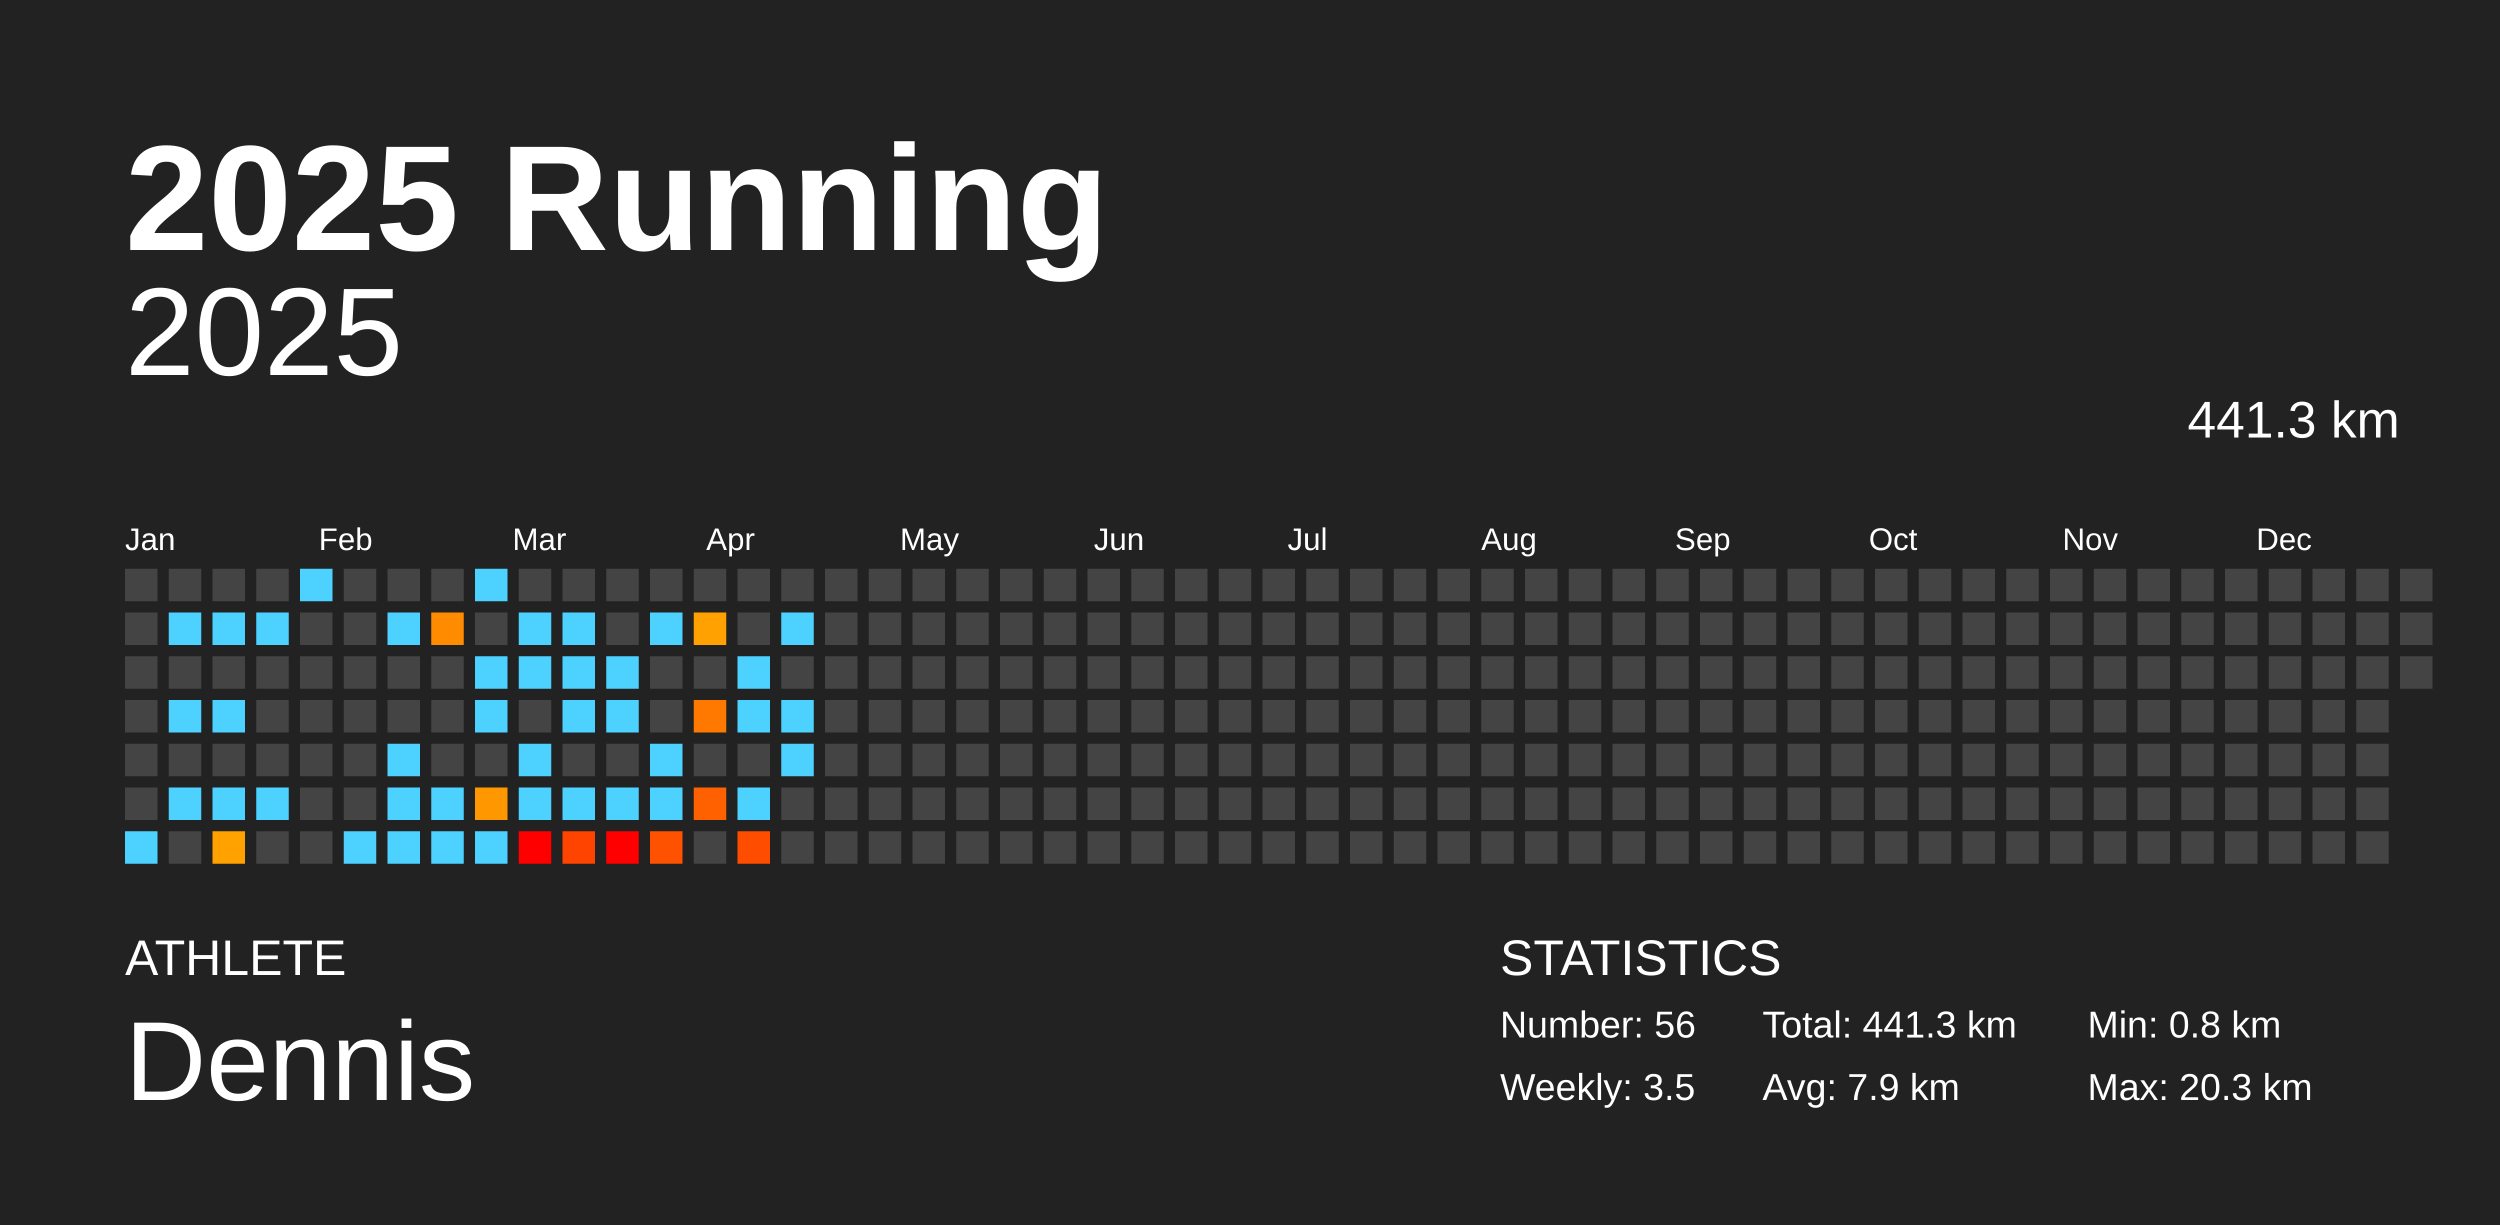
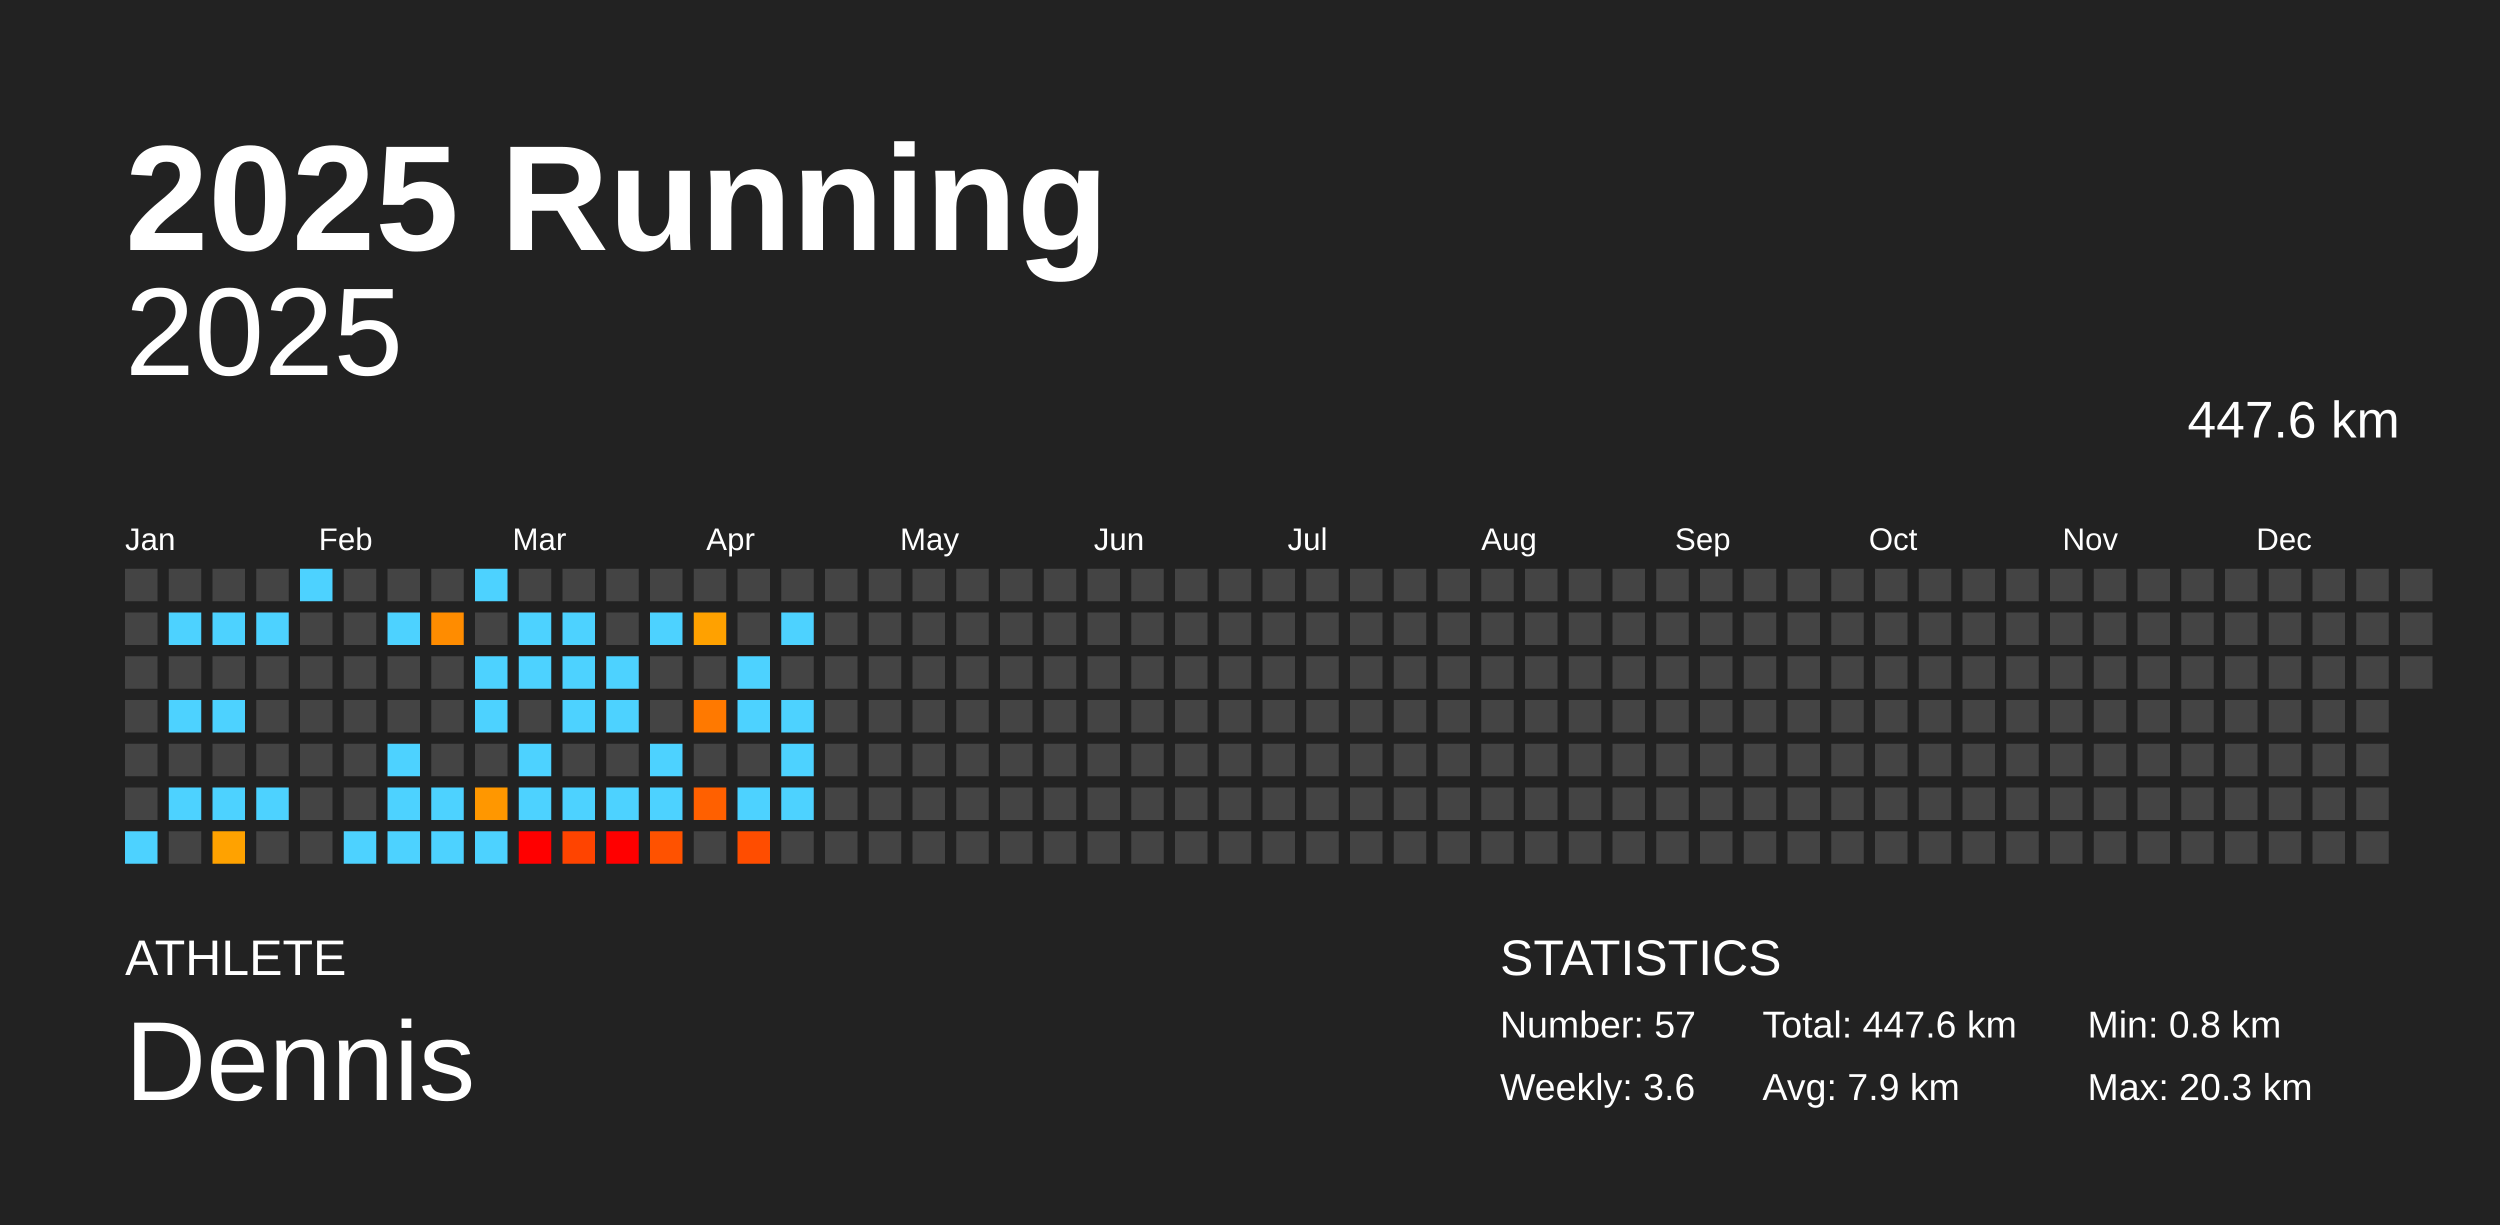
<svg xmlns="http://www.w3.org/2000/svg" baseProfile="full" height="98mm" version="1.1" viewBox="0,0,200,98" width="200mm">
  <defs />
  <rect fill="#222222" height="98" width="200" x="0" y="0" />
  <text fill="#FFFFFF" style="font-size:12px; font-family:Arial; font-weight:bold;" x="10" y="20">2025 Running</text>
  <text fill="#FFFFFF" style="font-size:4px; font-family:Arial" x="10" y="78">ATHLETE</text>
  <text fill="#FFFFFF" style="font-size:9px; font-family:Arial" x="10" y="88">Dennis</text>
  <text fill="#FFFFFF" style="font-size:4px; font-family:Arial" x="120" y="78">STATISTICS</text>
-   <text fill="#FFFFFF" style="font-size:3px; font-family:Arial" x="120" y="83">Number: 56</text>
-   <text fill="#FFFFFF" style="font-size:3px; font-family:Arial" x="120" y="88">Weekly: 3.5</text>
-   <text fill="#FFFFFF" style="font-size:3px; font-family:Arial" x="141" y="83">Total: 441.3 km</text>
+   <text fill="#FFFFFF" style="font-size:3px; font-family:Arial" x="120" y="83">Number: 57</text>
+   <text fill="#FFFFFF" style="font-size:3px; font-family:Arial" x="120" y="88">Weekly: 3.6</text>
+   <text fill="#FFFFFF" style="font-size:3px; font-family:Arial" x="141" y="83">Total: 447.6 km</text>
  <text fill="#FFFFFF" style="font-size:3px; font-family:Arial" x="141" y="88">Avg: 7.9 km</text>
  <text fill="#FFFFFF" style="font-size:3px; font-family:Arial" x="167" y="83">Min: 0.8 km</text>
  <text fill="#FFFFFF" style="font-size:3px; font-family:Arial" x="167" y="88">Max: 20.3 km</text>
  <text alignment-baseline="hanging" fill="#FFFFFF" style="font-size:10.0px; font-family:Arial;" x="10" y="30">2025</text>
-   <text alignment-baseline="hanging" fill="#FFFFFF" style="font-size:4.125px; font-family:Arial;" x="175" y="35">441.3 km</text>
+   <text alignment-baseline="hanging" fill="#FFFFFF" style="font-size:4.125px; font-family:Arial;" x="175" y="35">447.6 km</text>
  <text fill="#FFFFFF" style="font-size:2.5px; font-family:Arial" x="10.0" y="44">Jan</text>
  <text fill="#FFFFFF" style="font-size:2.5px; font-family:Arial" x="25.5" y="44">Feb</text>
  <text fill="#FFFFFF" style="font-size:2.5px; font-family:Arial" x="41.0" y="44">Mar</text>
  <text fill="#FFFFFF" style="font-size:2.5px; font-family:Arial" x="56.5" y="44">Apr</text>
  <text fill="#FFFFFF" style="font-size:2.5px; font-family:Arial" x="72.0" y="44">May</text>
  <text fill="#FFFFFF" style="font-size:2.5px; font-family:Arial" x="87.5" y="44">Jun</text>
  <text fill="#FFFFFF" style="font-size:2.5px; font-family:Arial" x="103.0" y="44">Jul</text>
  <text fill="#FFFFFF" style="font-size:2.5px; font-family:Arial" x="118.5" y="44">Aug</text>
  <text fill="#FFFFFF" style="font-size:2.5px; font-family:Arial" x="134.0" y="44">Sep</text>
  <text fill="#FFFFFF" style="font-size:2.5px; font-family:Arial" x="149.5" y="44">Oct</text>
  <text fill="#FFFFFF" style="font-size:2.5px; font-family:Arial" x="165.0" y="44">Nov</text>
  <text fill="#FFFFFF" style="font-size:2.5px; font-family:Arial" x="180.5" y="44">Dec</text>
  <rect fill="#444444" height="2.6" width="2.6" x="10.0" y="45.5" />
  <rect fill="#444444" height="2.6" width="2.6" x="10.0" y="49.0" />
  <rect fill="#444444" height="2.6" width="2.6" x="10.0" y="52.5" />
  <rect fill="#444444" height="2.6" width="2.6" x="10.0" y="56.0" />
  <rect fill="#444444" height="2.6" width="2.6" x="10.0" y="59.5" />
  <rect fill="#444444" height="2.6" width="2.6" x="10.0" y="63.0" />
  <rect fill="#4dd2ff" height="2.6" width="2.6" x="10.0" y="66.5" />
  <rect fill="#444444" height="2.6" width="2.6" x="13.5" y="45.5" />
  <rect fill="#4dd2ff" height="2.6" width="2.6" x="13.5" y="49.0" />
  <rect fill="#444444" height="2.6" width="2.6" x="13.5" y="52.5" />
  <rect fill="#4dd2ff" height="2.6" width="2.6" x="13.5" y="56.0" />
  <rect fill="#444444" height="2.6" width="2.6" x="13.5" y="59.5" />
  <rect fill="#4dd2ff" height="2.6" width="2.6" x="13.5" y="63.0" />
  <rect fill="#444444" height="2.6" width="2.6" x="13.5" y="66.5" />
  <rect fill="#444444" height="2.6" width="2.6" x="17.0" y="45.5" />
  <rect fill="#4dd2ff" height="2.6" width="2.6" x="17.0" y="49.0" />
  <rect fill="#444444" height="2.6" width="2.6" x="17.0" y="52.5" />
  <rect fill="#4dd2ff" height="2.6" width="2.6" x="17.0" y="56.0" />
  <rect fill="#444444" height="2.6" width="2.6" x="17.0" y="59.5" />
  <rect fill="#4dd2ff" height="2.6" width="2.6" x="17.0" y="63.0" />
  <rect fill="#ffa200" height="2.6" width="2.6" x="17.0" y="66.5" />
  <rect fill="#444444" height="2.6" width="2.6" x="20.5" y="45.5" />
  <rect fill="#4dd2ff" height="2.6" width="2.6" x="20.5" y="49.0" />
  <rect fill="#444444" height="2.6" width="2.6" x="20.5" y="52.5" />
  <rect fill="#444444" height="2.6" width="2.6" x="20.5" y="56.0" />
  <rect fill="#444444" height="2.6" width="2.6" x="20.5" y="59.5" />
  <rect fill="#4dd2ff" height="2.6" width="2.6" x="20.5" y="63.0" />
  <rect fill="#444444" height="2.6" width="2.6" x="20.5" y="66.5" />
  <rect fill="#4dd2ff" height="2.6" width="2.6" x="24.0" y="45.5" />
  <rect fill="#444444" height="2.6" width="2.6" x="24.0" y="49.0" />
  <rect fill="#444444" height="2.6" width="2.6" x="24.0" y="52.5" />
  <rect fill="#444444" height="2.6" width="2.6" x="24.0" y="56.0" />
  <rect fill="#444444" height="2.6" width="2.6" x="24.0" y="59.5" />
  <rect fill="#444444" height="2.6" width="2.6" x="24.0" y="63.0" />
  <rect fill="#444444" height="2.6" width="2.6" x="24.0" y="66.5" />
  <rect fill="#444444" height="2.6" width="2.6" x="27.5" y="45.5" />
  <rect fill="#444444" height="2.6" width="2.6" x="27.5" y="49.0" />
  <rect fill="#444444" height="2.6" width="2.6" x="27.5" y="52.5" />
  <rect fill="#444444" height="2.6" width="2.6" x="27.5" y="56.0" />
  <rect fill="#444444" height="2.6" width="2.6" x="27.5" y="59.5" />
  <rect fill="#444444" height="2.6" width="2.6" x="27.5" y="63.0" />
  <rect fill="#4dd2ff" height="2.6" width="2.6" x="27.5" y="66.5" />
  <rect fill="#444444" height="2.6" width="2.6" x="31.0" y="45.5" />
  <rect fill="#4dd2ff" height="2.6" width="2.6" x="31.0" y="49.0" />
  <rect fill="#444444" height="2.6" width="2.6" x="31.0" y="52.5" />
  <rect fill="#444444" height="2.6" width="2.6" x="31.0" y="56.0" />
  <rect fill="#4dd2ff" height="2.6" width="2.6" x="31.0" y="59.5" />
  <rect fill="#4dd2ff" height="2.6" width="2.6" x="31.0" y="63.0" />
  <rect fill="#4dd2ff" height="2.6" width="2.6" x="31.0" y="66.5" />
  <rect fill="#444444" height="2.6" width="2.6" x="34.5" y="45.5" />
  <rect fill="#ff8c00" height="2.6" width="2.6" x="34.5" y="49.0" />
  <rect fill="#444444" height="2.6" width="2.6" x="34.5" y="52.5" />
  <rect fill="#444444" height="2.6" width="2.6" x="34.5" y="56.0" />
  <rect fill="#444444" height="2.6" width="2.6" x="34.5" y="59.5" />
  <rect fill="#4dd2ff" height="2.6" width="2.6" x="34.5" y="63.0" />
  <rect fill="#4dd2ff" height="2.6" width="2.6" x="34.5" y="66.5" />
  <rect fill="#4dd2ff" height="2.6" width="2.6" x="38.0" y="45.5" />
  <rect fill="#444444" height="2.6" width="2.6" x="38.0" y="49.0" />
  <rect fill="#4dd2ff" height="2.6" width="2.6" x="38.0" y="52.5" />
  <rect fill="#4dd2ff" height="2.6" width="2.6" x="38.0" y="56.0" />
  <rect fill="#444444" height="2.6" width="2.6" x="38.0" y="59.5" />
  <rect fill="#ff9700" height="2.6" width="2.6" x="38.0" y="63.0" />
  <rect fill="#4dd2ff" height="2.6" width="2.6" x="38.0" y="66.5" />
  <rect fill="#444444" height="2.6" width="2.6" x="41.5" y="45.5" />
  <rect fill="#4dd2ff" height="2.6" width="2.6" x="41.5" y="49.0" />
  <rect fill="#4dd2ff" height="2.6" width="2.6" x="41.5" y="52.5" />
  <rect fill="#444444" height="2.6" width="2.6" x="41.5" y="56.0" />
  <rect fill="#4dd2ff" height="2.6" width="2.6" x="41.5" y="59.5" />
  <rect fill="#4dd2ff" height="2.6" width="2.6" x="41.5" y="63.0" />
  <rect fill="red" height="2.6" width="2.6" x="41.5" y="66.5" />
  <rect fill="#444444" height="2.6" width="2.6" x="45.0" y="45.5" />
  <rect fill="#4dd2ff" height="2.6" width="2.6" x="45.0" y="49.0" />
  <rect fill="#4dd2ff" height="2.6" width="2.6" x="45.0" y="52.5" />
  <rect fill="#4dd2ff" height="2.6" width="2.6" x="45.0" y="56.0" />
  <rect fill="#444444" height="2.6" width="2.6" x="45.0" y="59.5" />
  <rect fill="#4dd2ff" height="2.6" width="2.6" x="45.0" y="63.0" />
  <rect fill="#ff4400" height="2.6" width="2.6" x="45.0" y="66.5" />
  <rect fill="#444444" height="2.6" width="2.6" x="48.5" y="45.5" />
  <rect fill="#444444" height="2.6" width="2.6" x="48.5" y="49.0" />
  <rect fill="#4dd2ff" height="2.6" width="2.6" x="48.5" y="52.5" />
  <rect fill="#4dd2ff" height="2.6" width="2.6" x="48.5" y="56.0" />
  <rect fill="#444444" height="2.6" width="2.6" x="48.5" y="59.5" />
  <rect fill="#4dd2ff" height="2.6" width="2.6" x="48.5" y="63.0" />
  <rect fill="red" height="2.6" width="2.6" x="48.5" y="66.5" />
  <rect fill="#444444" height="2.6" width="2.6" x="52.0" y="45.5" />
  <rect fill="#4dd2ff" height="2.6" width="2.6" x="52.0" y="49.0" />
  <rect fill="#444444" height="2.6" width="2.6" x="52.0" y="52.5" />
  <rect fill="#444444" height="2.6" width="2.6" x="52.0" y="56.0" />
  <rect fill="#4dd2ff" height="2.6" width="2.6" x="52.0" y="59.5" />
  <rect fill="#4dd2ff" height="2.6" width="2.6" x="52.0" y="63.0" />
  <rect fill="#ff5200" height="2.6" width="2.6" x="52.0" y="66.5" />
  <rect fill="#444444" height="2.6" width="2.6" x="55.5" y="45.5" />
  <rect fill="#ffa100" height="2.6" width="2.6" x="55.5" y="49.0" />
  <rect fill="#444444" height="2.6" width="2.6" x="55.5" y="52.5" />
  <rect fill="#ff7900" height="2.6" width="2.6" x="55.5" y="56.0" />
  <rect fill="#444444" height="2.6" width="2.6" x="55.5" y="59.5" />
  <rect fill="#ff6000" height="2.6" width="2.6" x="55.5" y="63.0" />
  <rect fill="#444444" height="2.6" width="2.6" x="55.5" y="66.5" />
  <rect fill="#444444" height="2.6" width="2.6" x="59.0" y="45.5" />
  <rect fill="#444444" height="2.6" width="2.6" x="59.0" y="49.0" />
  <rect fill="#4dd2ff" height="2.6" width="2.6" x="59.0" y="52.5" />
  <rect fill="#4dd2ff" height="2.6" width="2.6" x="59.0" y="56.0" />
  <rect fill="#444444" height="2.6" width="2.6" x="59.0" y="59.5" />
  <rect fill="#4dd2ff" height="2.6" width="2.6" x="59.0" y="63.0" />
  <rect fill="#ff4d00" height="2.6" width="2.6" x="59.0" y="66.5" />
  <rect fill="#444444" height="2.6" width="2.6" x="62.5" y="45.5" />
  <rect fill="#4dd2ff" height="2.6" width="2.6" x="62.5" y="49.0" />
  <rect fill="#444444" height="2.6" width="2.6" x="62.5" y="52.5" />
  <rect fill="#4dd2ff" height="2.6" width="2.6" x="62.5" y="56.0" />
  <rect fill="#4dd2ff" height="2.6" width="2.6" x="62.5" y="59.5" />
-   <rect fill="#444444" height="2.6" width="2.6" x="62.5" y="63.0" />
+   <rect fill="#4dd2ff" height="2.6" width="2.6" x="62.5" y="63.0" />
  <rect fill="#444444" height="2.6" width="2.6" x="62.5" y="66.5" />
  <rect fill="#444444" height="2.6" width="2.6" x="66.0" y="45.5" />
  <rect fill="#444444" height="2.6" width="2.6" x="66.0" y="49.0" />
  <rect fill="#444444" height="2.6" width="2.6" x="66.0" y="52.5" />
  <rect fill="#444444" height="2.6" width="2.6" x="66.0" y="56.0" />
  <rect fill="#444444" height="2.6" width="2.6" x="66.0" y="59.5" />
  <rect fill="#444444" height="2.6" width="2.6" x="66.0" y="63.0" />
  <rect fill="#444444" height="2.6" width="2.6" x="66.0" y="66.5" />
  <rect fill="#444444" height="2.6" width="2.6" x="69.5" y="45.5" />
  <rect fill="#444444" height="2.6" width="2.6" x="69.5" y="49.0" />
  <rect fill="#444444" height="2.6" width="2.6" x="69.5" y="52.5" />
  <rect fill="#444444" height="2.6" width="2.6" x="69.5" y="56.0" />
  <rect fill="#444444" height="2.6" width="2.6" x="69.5" y="59.5" />
  <rect fill="#444444" height="2.6" width="2.6" x="69.5" y="63.0" />
  <rect fill="#444444" height="2.6" width="2.6" x="69.5" y="66.5" />
  <rect fill="#444444" height="2.6" width="2.6" x="73.0" y="45.5" />
  <rect fill="#444444" height="2.6" width="2.6" x="73.0" y="49.0" />
  <rect fill="#444444" height="2.6" width="2.6" x="73.0" y="52.5" />
  <rect fill="#444444" height="2.6" width="2.6" x="73.0" y="56.0" />
  <rect fill="#444444" height="2.6" width="2.6" x="73.0" y="59.5" />
  <rect fill="#444444" height="2.6" width="2.6" x="73.0" y="63.0" />
  <rect fill="#444444" height="2.6" width="2.6" x="73.0" y="66.5" />
  <rect fill="#444444" height="2.6" width="2.6" x="76.5" y="45.5" />
  <rect fill="#444444" height="2.6" width="2.6" x="76.5" y="49.0" />
  <rect fill="#444444" height="2.6" width="2.6" x="76.5" y="52.5" />
  <rect fill="#444444" height="2.6" width="2.6" x="76.5" y="56.0" />
  <rect fill="#444444" height="2.6" width="2.6" x="76.5" y="59.5" />
  <rect fill="#444444" height="2.6" width="2.6" x="76.5" y="63.0" />
  <rect fill="#444444" height="2.6" width="2.6" x="76.5" y="66.5" />
  <rect fill="#444444" height="2.6" width="2.6" x="80.0" y="45.5" />
  <rect fill="#444444" height="2.6" width="2.6" x="80.0" y="49.0" />
  <rect fill="#444444" height="2.6" width="2.6" x="80.0" y="52.5" />
  <rect fill="#444444" height="2.6" width="2.6" x="80.0" y="56.0" />
  <rect fill="#444444" height="2.6" width="2.6" x="80.0" y="59.5" />
  <rect fill="#444444" height="2.6" width="2.6" x="80.0" y="63.0" />
  <rect fill="#444444" height="2.6" width="2.6" x="80.0" y="66.5" />
  <rect fill="#444444" height="2.6" width="2.6" x="83.5" y="45.5" />
  <rect fill="#444444" height="2.6" width="2.6" x="83.5" y="49.0" />
  <rect fill="#444444" height="2.6" width="2.6" x="83.5" y="52.5" />
  <rect fill="#444444" height="2.6" width="2.6" x="83.5" y="56.0" />
  <rect fill="#444444" height="2.6" width="2.6" x="83.5" y="59.5" />
  <rect fill="#444444" height="2.6" width="2.6" x="83.5" y="63.0" />
  <rect fill="#444444" height="2.6" width="2.6" x="83.5" y="66.5" />
  <rect fill="#444444" height="2.6" width="2.6" x="87.0" y="45.5" />
  <rect fill="#444444" height="2.6" width="2.6" x="87.0" y="49.0" />
  <rect fill="#444444" height="2.6" width="2.6" x="87.0" y="52.5" />
  <rect fill="#444444" height="2.6" width="2.6" x="87.0" y="56.0" />
  <rect fill="#444444" height="2.6" width="2.6" x="87.0" y="59.5" />
  <rect fill="#444444" height="2.6" width="2.6" x="87.0" y="63.0" />
  <rect fill="#444444" height="2.6" width="2.6" x="87.0" y="66.5" />
  <rect fill="#444444" height="2.6" width="2.6" x="90.5" y="45.5" />
  <rect fill="#444444" height="2.6" width="2.6" x="90.5" y="49.0" />
  <rect fill="#444444" height="2.6" width="2.6" x="90.5" y="52.5" />
  <rect fill="#444444" height="2.6" width="2.6" x="90.5" y="56.0" />
  <rect fill="#444444" height="2.6" width="2.6" x="90.5" y="59.5" />
  <rect fill="#444444" height="2.6" width="2.6" x="90.5" y="63.0" />
  <rect fill="#444444" height="2.6" width="2.6" x="90.5" y="66.5" />
  <rect fill="#444444" height="2.6" width="2.6" x="94.0" y="45.5" />
  <rect fill="#444444" height="2.6" width="2.6" x="94.0" y="49.0" />
  <rect fill="#444444" height="2.6" width="2.6" x="94.0" y="52.5" />
  <rect fill="#444444" height="2.6" width="2.6" x="94.0" y="56.0" />
  <rect fill="#444444" height="2.6" width="2.6" x="94.0" y="59.5" />
  <rect fill="#444444" height="2.6" width="2.6" x="94.0" y="63.0" />
  <rect fill="#444444" height="2.6" width="2.6" x="94.0" y="66.5" />
  <rect fill="#444444" height="2.6" width="2.6" x="97.5" y="45.5" />
  <rect fill="#444444" height="2.6" width="2.6" x="97.5" y="49.0" />
  <rect fill="#444444" height="2.6" width="2.6" x="97.5" y="52.5" />
  <rect fill="#444444" height="2.6" width="2.6" x="97.5" y="56.0" />
  <rect fill="#444444" height="2.6" width="2.6" x="97.5" y="59.5" />
  <rect fill="#444444" height="2.6" width="2.6" x="97.5" y="63.0" />
  <rect fill="#444444" height="2.6" width="2.6" x="97.5" y="66.5" />
  <rect fill="#444444" height="2.6" width="2.6" x="101.0" y="45.5" />
  <rect fill="#444444" height="2.6" width="2.6" x="101.0" y="49.0" />
  <rect fill="#444444" height="2.6" width="2.6" x="101.0" y="52.5" />
  <rect fill="#444444" height="2.6" width="2.6" x="101.0" y="56.0" />
  <rect fill="#444444" height="2.6" width="2.6" x="101.0" y="59.5" />
  <rect fill="#444444" height="2.6" width="2.6" x="101.0" y="63.0" />
  <rect fill="#444444" height="2.6" width="2.6" x="101.0" y="66.5" />
  <rect fill="#444444" height="2.6" width="2.6" x="104.5" y="45.5" />
  <rect fill="#444444" height="2.6" width="2.6" x="104.5" y="49.0" />
  <rect fill="#444444" height="2.6" width="2.6" x="104.5" y="52.5" />
  <rect fill="#444444" height="2.6" width="2.6" x="104.5" y="56.0" />
  <rect fill="#444444" height="2.6" width="2.6" x="104.5" y="59.5" />
  <rect fill="#444444" height="2.6" width="2.6" x="104.5" y="63.0" />
  <rect fill="#444444" height="2.6" width="2.6" x="104.5" y="66.5" />
  <rect fill="#444444" height="2.6" width="2.6" x="108.0" y="45.5" />
  <rect fill="#444444" height="2.6" width="2.6" x="108.0" y="49.0" />
  <rect fill="#444444" height="2.6" width="2.6" x="108.0" y="52.5" />
  <rect fill="#444444" height="2.6" width="2.6" x="108.0" y="56.0" />
  <rect fill="#444444" height="2.6" width="2.6" x="108.0" y="59.5" />
  <rect fill="#444444" height="2.6" width="2.6" x="108.0" y="63.0" />
  <rect fill="#444444" height="2.6" width="2.6" x="108.0" y="66.5" />
  <rect fill="#444444" height="2.6" width="2.6" x="111.5" y="45.5" />
  <rect fill="#444444" height="2.6" width="2.6" x="111.5" y="49.0" />
  <rect fill="#444444" height="2.6" width="2.6" x="111.5" y="52.5" />
  <rect fill="#444444" height="2.6" width="2.6" x="111.5" y="56.0" />
  <rect fill="#444444" height="2.6" width="2.6" x="111.5" y="59.5" />
  <rect fill="#444444" height="2.6" width="2.6" x="111.5" y="63.0" />
  <rect fill="#444444" height="2.6" width="2.6" x="111.5" y="66.5" />
  <rect fill="#444444" height="2.6" width="2.6" x="115.0" y="45.5" />
  <rect fill="#444444" height="2.6" width="2.6" x="115.0" y="49.0" />
  <rect fill="#444444" height="2.6" width="2.6" x="115.0" y="52.5" />
  <rect fill="#444444" height="2.6" width="2.6" x="115.0" y="56.0" />
  <rect fill="#444444" height="2.6" width="2.6" x="115.0" y="59.5" />
  <rect fill="#444444" height="2.6" width="2.6" x="115.0" y="63.0" />
  <rect fill="#444444" height="2.6" width="2.6" x="115.0" y="66.5" />
  <rect fill="#444444" height="2.6" width="2.6" x="118.5" y="45.5" />
  <rect fill="#444444" height="2.6" width="2.6" x="118.5" y="49.0" />
  <rect fill="#444444" height="2.6" width="2.6" x="118.5" y="52.5" />
  <rect fill="#444444" height="2.6" width="2.6" x="118.5" y="56.0" />
  <rect fill="#444444" height="2.6" width="2.6" x="118.5" y="59.5" />
  <rect fill="#444444" height="2.6" width="2.6" x="118.5" y="63.0" />
  <rect fill="#444444" height="2.6" width="2.6" x="118.5" y="66.5" />
  <rect fill="#444444" height="2.6" width="2.6" x="122.0" y="45.5" />
  <rect fill="#444444" height="2.6" width="2.6" x="122.0" y="49.0" />
  <rect fill="#444444" height="2.6" width="2.6" x="122.0" y="52.5" />
  <rect fill="#444444" height="2.6" width="2.6" x="122.0" y="56.0" />
  <rect fill="#444444" height="2.6" width="2.6" x="122.0" y="59.5" />
  <rect fill="#444444" height="2.6" width="2.6" x="122.0" y="63.0" />
  <rect fill="#444444" height="2.6" width="2.6" x="122.0" y="66.5" />
  <rect fill="#444444" height="2.6" width="2.6" x="125.5" y="45.5" />
  <rect fill="#444444" height="2.6" width="2.6" x="125.5" y="49.0" />
  <rect fill="#444444" height="2.6" width="2.6" x="125.5" y="52.5" />
  <rect fill="#444444" height="2.6" width="2.6" x="125.5" y="56.0" />
  <rect fill="#444444" height="2.6" width="2.6" x="125.5" y="59.5" />
  <rect fill="#444444" height="2.6" width="2.6" x="125.5" y="63.0" />
  <rect fill="#444444" height="2.6" width="2.6" x="125.5" y="66.5" />
  <rect fill="#444444" height="2.6" width="2.6" x="129.0" y="45.5" />
  <rect fill="#444444" height="2.6" width="2.6" x="129.0" y="49.0" />
  <rect fill="#444444" height="2.6" width="2.6" x="129.0" y="52.5" />
  <rect fill="#444444" height="2.6" width="2.6" x="129.0" y="56.0" />
  <rect fill="#444444" height="2.6" width="2.6" x="129.0" y="59.5" />
  <rect fill="#444444" height="2.6" width="2.6" x="129.0" y="63.0" />
  <rect fill="#444444" height="2.6" width="2.6" x="129.0" y="66.5" />
  <rect fill="#444444" height="2.6" width="2.6" x="132.5" y="45.5" />
  <rect fill="#444444" height="2.6" width="2.6" x="132.5" y="49.0" />
  <rect fill="#444444" height="2.6" width="2.6" x="132.5" y="52.5" />
  <rect fill="#444444" height="2.6" width="2.6" x="132.5" y="56.0" />
  <rect fill="#444444" height="2.6" width="2.6" x="132.5" y="59.5" />
  <rect fill="#444444" height="2.6" width="2.6" x="132.5" y="63.0" />
  <rect fill="#444444" height="2.6" width="2.6" x="132.5" y="66.5" />
  <rect fill="#444444" height="2.6" width="2.6" x="136.0" y="45.5" />
  <rect fill="#444444" height="2.6" width="2.6" x="136.0" y="49.0" />
  <rect fill="#444444" height="2.6" width="2.6" x="136.0" y="52.5" />
  <rect fill="#444444" height="2.6" width="2.6" x="136.0" y="56.0" />
  <rect fill="#444444" height="2.6" width="2.6" x="136.0" y="59.5" />
  <rect fill="#444444" height="2.6" width="2.6" x="136.0" y="63.0" />
  <rect fill="#444444" height="2.6" width="2.6" x="136.0" y="66.5" />
  <rect fill="#444444" height="2.6" width="2.6" x="139.5" y="45.5" />
  <rect fill="#444444" height="2.6" width="2.6" x="139.5" y="49.0" />
  <rect fill="#444444" height="2.6" width="2.6" x="139.5" y="52.5" />
  <rect fill="#444444" height="2.6" width="2.6" x="139.5" y="56.0" />
  <rect fill="#444444" height="2.6" width="2.6" x="139.5" y="59.5" />
  <rect fill="#444444" height="2.6" width="2.6" x="139.5" y="63.0" />
  <rect fill="#444444" height="2.6" width="2.6" x="139.5" y="66.5" />
  <rect fill="#444444" height="2.6" width="2.6" x="143.0" y="45.5" />
  <rect fill="#444444" height="2.6" width="2.6" x="143.0" y="49.0" />
  <rect fill="#444444" height="2.6" width="2.6" x="143.0" y="52.5" />
  <rect fill="#444444" height="2.6" width="2.6" x="143.0" y="56.0" />
  <rect fill="#444444" height="2.6" width="2.6" x="143.0" y="59.5" />
  <rect fill="#444444" height="2.6" width="2.6" x="143.0" y="63.0" />
  <rect fill="#444444" height="2.6" width="2.6" x="143.0" y="66.5" />
  <rect fill="#444444" height="2.6" width="2.6" x="146.5" y="45.5" />
  <rect fill="#444444" height="2.6" width="2.6" x="146.5" y="49.0" />
  <rect fill="#444444" height="2.6" width="2.6" x="146.5" y="52.5" />
  <rect fill="#444444" height="2.6" width="2.6" x="146.5" y="56.0" />
  <rect fill="#444444" height="2.6" width="2.6" x="146.5" y="59.5" />
  <rect fill="#444444" height="2.6" width="2.6" x="146.5" y="63.0" />
  <rect fill="#444444" height="2.6" width="2.6" x="146.5" y="66.5" />
  <rect fill="#444444" height="2.6" width="2.6" x="150.0" y="45.5" />
  <rect fill="#444444" height="2.6" width="2.6" x="150.0" y="49.0" />
  <rect fill="#444444" height="2.6" width="2.6" x="150.0" y="52.5" />
  <rect fill="#444444" height="2.6" width="2.6" x="150.0" y="56.0" />
  <rect fill="#444444" height="2.6" width="2.6" x="150.0" y="59.5" />
  <rect fill="#444444" height="2.6" width="2.6" x="150.0" y="63.0" />
  <rect fill="#444444" height="2.6" width="2.6" x="150.0" y="66.5" />
  <rect fill="#444444" height="2.6" width="2.6" x="153.5" y="45.5" />
  <rect fill="#444444" height="2.6" width="2.6" x="153.5" y="49.0" />
  <rect fill="#444444" height="2.6" width="2.6" x="153.5" y="52.5" />
  <rect fill="#444444" height="2.6" width="2.6" x="153.5" y="56.0" />
  <rect fill="#444444" height="2.6" width="2.6" x="153.5" y="59.5" />
  <rect fill="#444444" height="2.6" width="2.6" x="153.5" y="63.0" />
  <rect fill="#444444" height="2.6" width="2.6" x="153.5" y="66.5" />
  <rect fill="#444444" height="2.6" width="2.6" x="157.0" y="45.5" />
  <rect fill="#444444" height="2.6" width="2.6" x="157.0" y="49.0" />
  <rect fill="#444444" height="2.6" width="2.6" x="157.0" y="52.5" />
  <rect fill="#444444" height="2.6" width="2.6" x="157.0" y="56.0" />
  <rect fill="#444444" height="2.6" width="2.6" x="157.0" y="59.5" />
  <rect fill="#444444" height="2.6" width="2.6" x="157.0" y="63.0" />
  <rect fill="#444444" height="2.6" width="2.6" x="157.0" y="66.5" />
  <rect fill="#444444" height="2.6" width="2.6" x="160.5" y="45.5" />
  <rect fill="#444444" height="2.6" width="2.6" x="160.5" y="49.0" />
  <rect fill="#444444" height="2.6" width="2.6" x="160.5" y="52.5" />
  <rect fill="#444444" height="2.6" width="2.6" x="160.5" y="56.0" />
  <rect fill="#444444" height="2.6" width="2.6" x="160.5" y="59.5" />
  <rect fill="#444444" height="2.6" width="2.6" x="160.5" y="63.0" />
  <rect fill="#444444" height="2.6" width="2.6" x="160.5" y="66.5" />
  <rect fill="#444444" height="2.6" width="2.6" x="164.0" y="45.5" />
  <rect fill="#444444" height="2.6" width="2.6" x="164.0" y="49.0" />
  <rect fill="#444444" height="2.6" width="2.6" x="164.0" y="52.5" />
  <rect fill="#444444" height="2.6" width="2.6" x="164.0" y="56.0" />
  <rect fill="#444444" height="2.6" width="2.6" x="164.0" y="59.5" />
  <rect fill="#444444" height="2.6" width="2.6" x="164.0" y="63.0" />
  <rect fill="#444444" height="2.6" width="2.6" x="164.0" y="66.5" />
  <rect fill="#444444" height="2.6" width="2.6" x="167.5" y="45.5" />
  <rect fill="#444444" height="2.6" width="2.6" x="167.5" y="49.0" />
  <rect fill="#444444" height="2.6" width="2.6" x="167.5" y="52.5" />
  <rect fill="#444444" height="2.6" width="2.6" x="167.5" y="56.0" />
  <rect fill="#444444" height="2.6" width="2.6" x="167.5" y="59.5" />
  <rect fill="#444444" height="2.6" width="2.6" x="167.5" y="63.0" />
  <rect fill="#444444" height="2.6" width="2.6" x="167.5" y="66.5" />
  <rect fill="#444444" height="2.6" width="2.6" x="171.0" y="45.5" />
  <rect fill="#444444" height="2.6" width="2.6" x="171.0" y="49.0" />
  <rect fill="#444444" height="2.6" width="2.6" x="171.0" y="52.5" />
  <rect fill="#444444" height="2.6" width="2.6" x="171.0" y="56.0" />
  <rect fill="#444444" height="2.6" width="2.6" x="171.0" y="59.5" />
  <rect fill="#444444" height="2.6" width="2.6" x="171.0" y="63.0" />
  <rect fill="#444444" height="2.6" width="2.6" x="171.0" y="66.5" />
  <rect fill="#444444" height="2.6" width="2.6" x="174.5" y="45.5" />
  <rect fill="#444444" height="2.6" width="2.6" x="174.5" y="49.0" />
  <rect fill="#444444" height="2.6" width="2.6" x="174.5" y="52.5" />
  <rect fill="#444444" height="2.6" width="2.6" x="174.5" y="56.0" />
  <rect fill="#444444" height="2.6" width="2.6" x="174.5" y="59.5" />
  <rect fill="#444444" height="2.6" width="2.6" x="174.5" y="63.0" />
  <rect fill="#444444" height="2.6" width="2.6" x="174.5" y="66.5" />
  <rect fill="#444444" height="2.6" width="2.6" x="178.0" y="45.5" />
  <rect fill="#444444" height="2.6" width="2.6" x="178.0" y="49.0" />
  <rect fill="#444444" height="2.6" width="2.6" x="178.0" y="52.5" />
  <rect fill="#444444" height="2.6" width="2.6" x="178.0" y="56.0" />
  <rect fill="#444444" height="2.6" width="2.6" x="178.0" y="59.5" />
  <rect fill="#444444" height="2.6" width="2.6" x="178.0" y="63.0" />
  <rect fill="#444444" height="2.6" width="2.6" x="178.0" y="66.5" />
  <rect fill="#444444" height="2.6" width="2.6" x="181.5" y="45.5" />
  <rect fill="#444444" height="2.6" width="2.6" x="181.5" y="49.0" />
  <rect fill="#444444" height="2.6" width="2.6" x="181.5" y="52.5" />
  <rect fill="#444444" height="2.6" width="2.6" x="181.5" y="56.0" />
  <rect fill="#444444" height="2.6" width="2.6" x="181.5" y="59.5" />
  <rect fill="#444444" height="2.6" width="2.6" x="181.5" y="63.0" />
  <rect fill="#444444" height="2.6" width="2.6" x="181.5" y="66.5" />
  <rect fill="#444444" height="2.6" width="2.6" x="185.0" y="45.5" />
  <rect fill="#444444" height="2.6" width="2.6" x="185.0" y="49.0" />
  <rect fill="#444444" height="2.6" width="2.6" x="185.0" y="52.5" />
  <rect fill="#444444" height="2.6" width="2.6" x="185.0" y="56.0" />
  <rect fill="#444444" height="2.6" width="2.6" x="185.0" y="59.5" />
  <rect fill="#444444" height="2.6" width="2.6" x="185.0" y="63.0" />
  <rect fill="#444444" height="2.6" width="2.6" x="185.0" y="66.5" />
  <rect fill="#444444" height="2.6" width="2.6" x="188.5" y="45.5" />
  <rect fill="#444444" height="2.6" width="2.6" x="188.5" y="49.0" />
  <rect fill="#444444" height="2.6" width="2.6" x="188.5" y="52.5" />
  <rect fill="#444444" height="2.6" width="2.6" x="188.5" y="56.0" />
  <rect fill="#444444" height="2.6" width="2.6" x="188.5" y="59.5" />
  <rect fill="#444444" height="2.6" width="2.6" x="188.5" y="63.0" />
  <rect fill="#444444" height="2.6" width="2.6" x="188.5" y="66.5" />
  <rect fill="#444444" height="2.6" width="2.6" x="192.0" y="45.5" />
  <rect fill="#444444" height="2.6" width="2.6" x="192.0" y="49.0" />
  <rect fill="#444444" height="2.6" width="2.6" x="192.0" y="52.5" />
</svg>
